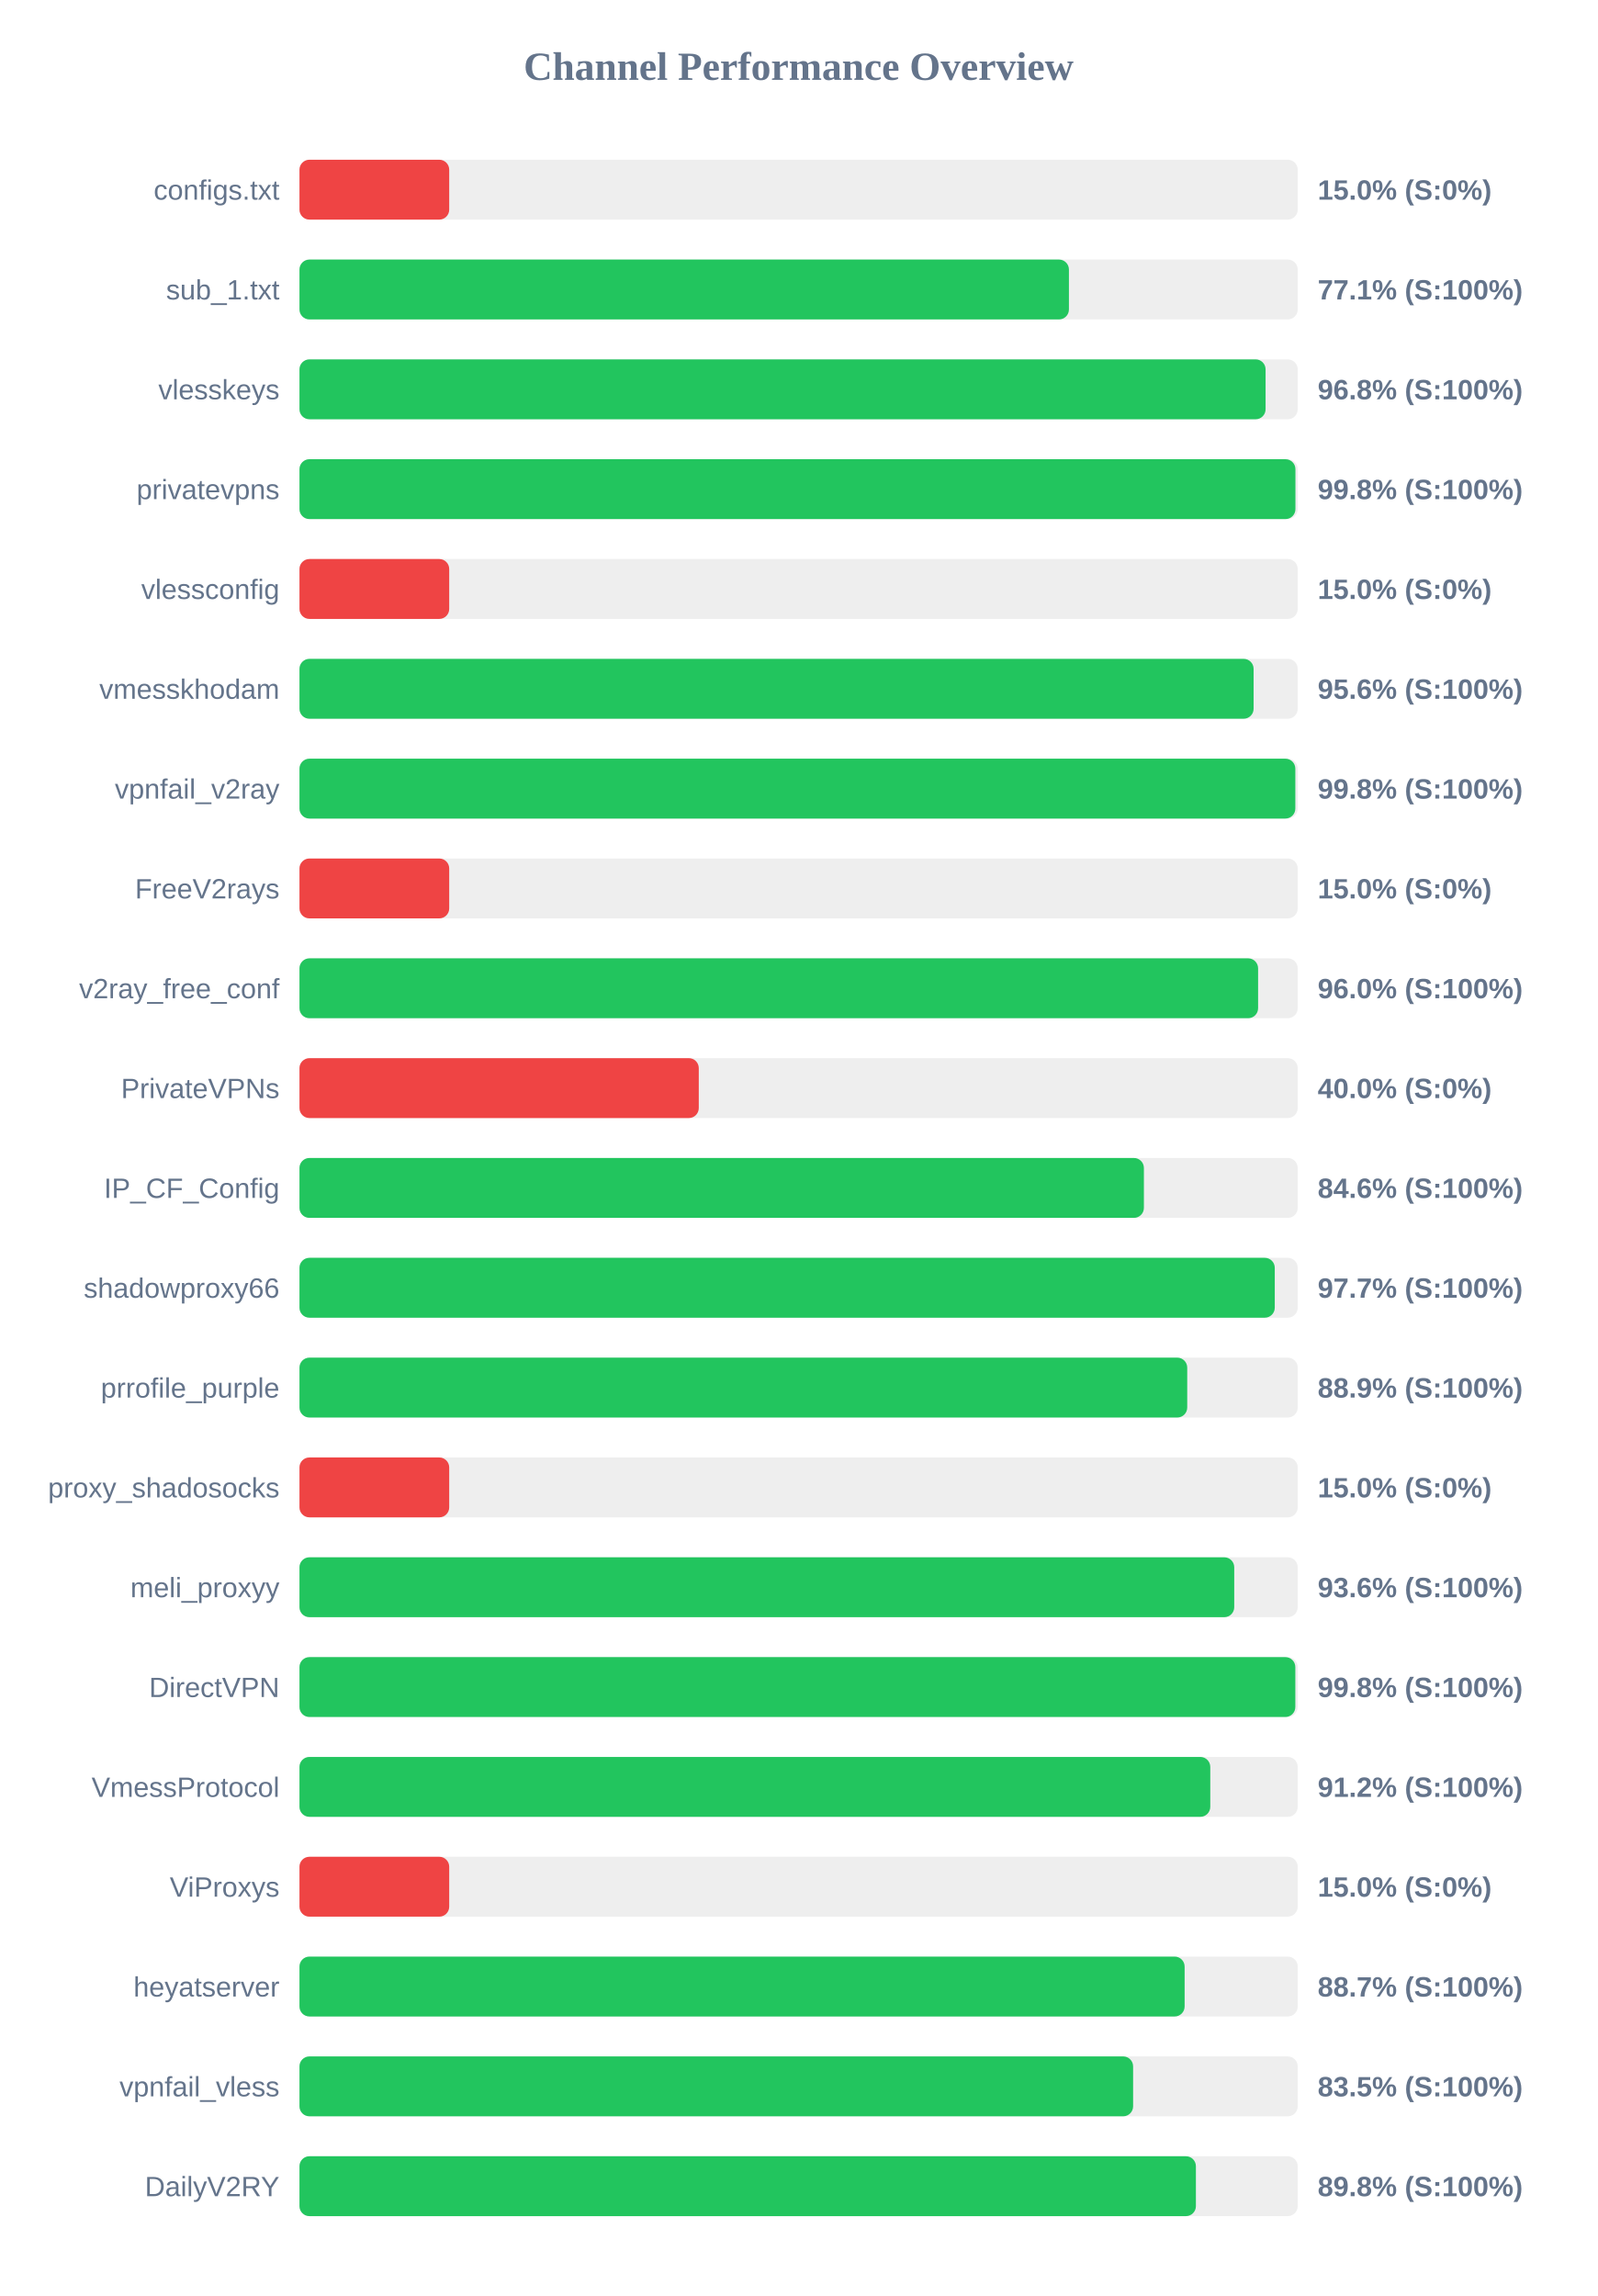
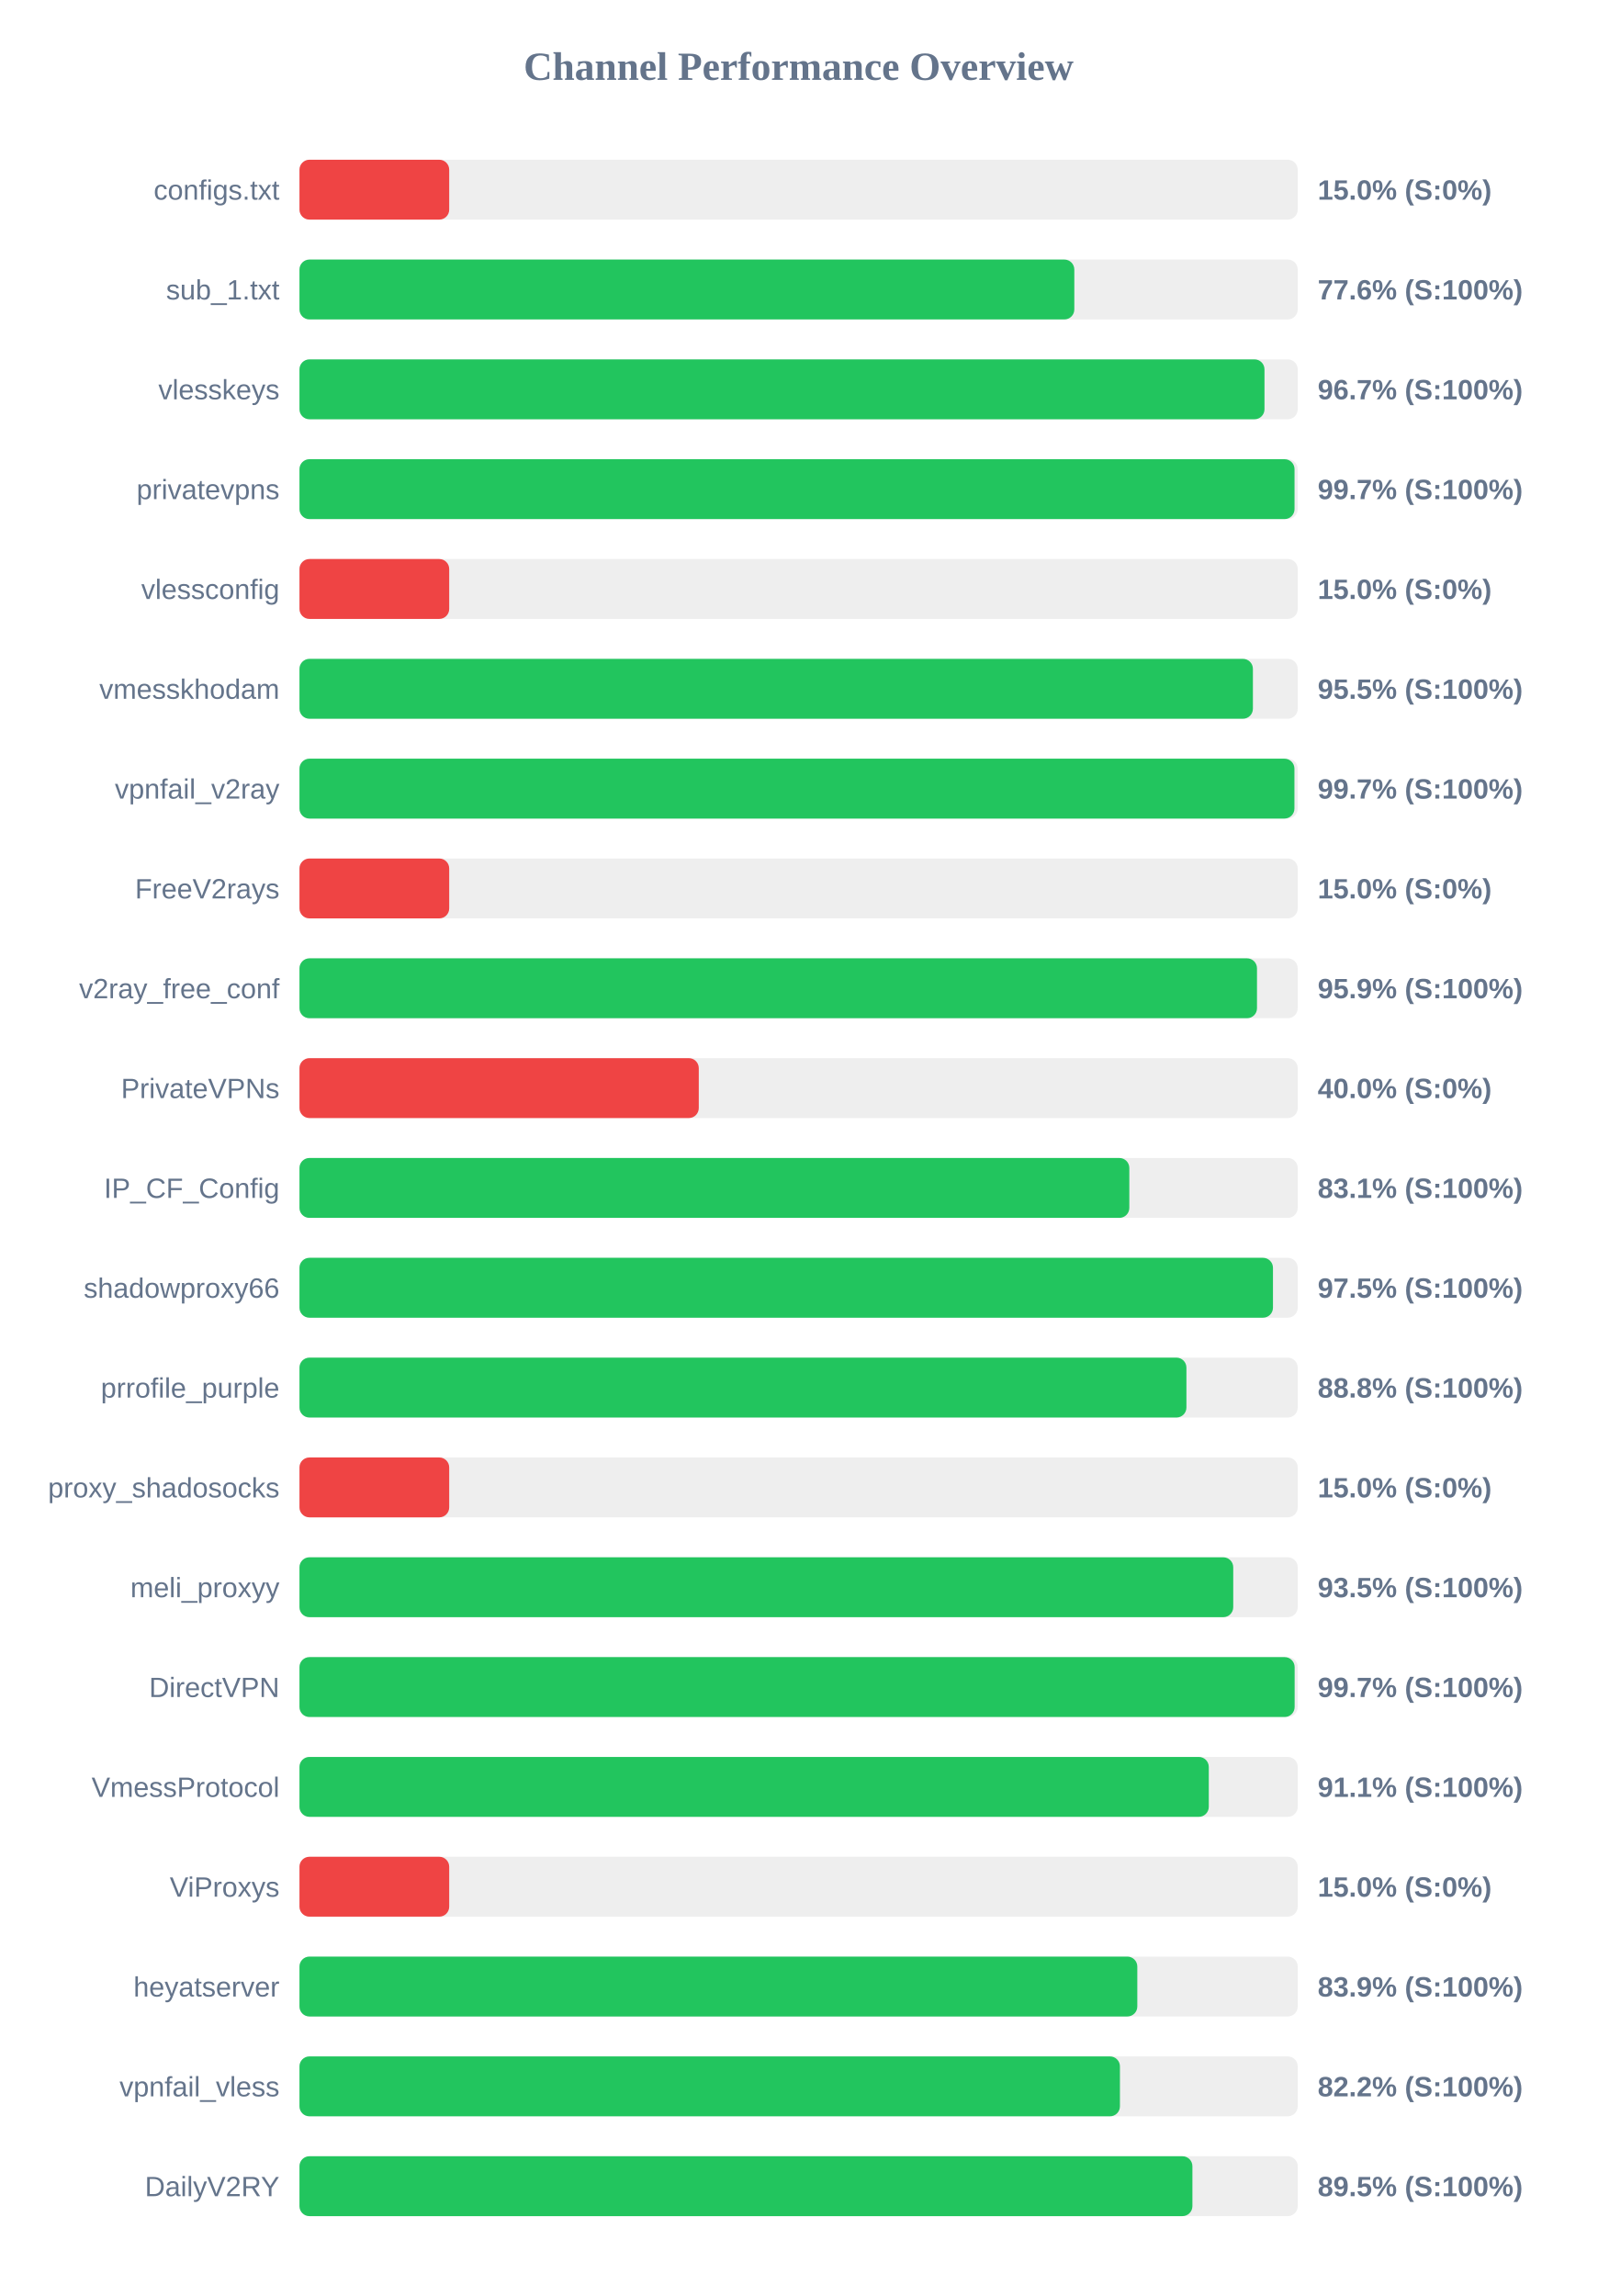
<svg xmlns="http://www.w3.org/2000/svg" width="800" height="1150" version="1.1">
  <style>
        .row { font: 14px Arial; fill: #64748b; }
        .score { font: bold 14px Arial; fill: #64748b; }
    </style>
  <text x="400" y="40" text-anchor="middle" font-size="20px" font-weight="bold" fill="#64748b">Channel Performance Overview</text>
  <rect x="150" y="80" width="500" height="30" fill="#eee" rx="5" />
  <rect x="150" y="80" width="75.0" height="30" fill="#ef4444" rx="5" />
  <text x="140" y="100" text-anchor="end" class="row">configs.txt</text>
  <text x="660" y="100" text-anchor="start" class="score">15.0% (S:0%)</text>
  <rect x="150" y="130" width="500" height="30" fill="#eee" rx="5" />
-   <rect x="150" y="130" width="385.4" height="30" fill="#22c55e" rx="5" />
+   <rect x="150" y="130" width="388.1" height="30" fill="#22c55e" rx="5" />
  <text x="140" y="150" text-anchor="end" class="row">sub_1.txt</text>
-   <text x="660" y="150" text-anchor="start" class="score">77.1% (S:100%)</text>
+   <text x="660" y="150" text-anchor="start" class="score">77.6% (S:100%)</text>
  <rect x="150" y="180" width="500" height="30" fill="#eee" rx="5" />
-   <rect x="150" y="180" width="483.9" height="30" fill="#22c55e" rx="5" />
+   <rect x="150" y="180" width="483.35" height="30" fill="#22c55e" rx="5" />
  <text x="140" y="200" text-anchor="end" class="row">vlesskeys</text>
-   <text x="660" y="200" text-anchor="start" class="score">96.8% (S:100%)</text>
+   <text x="660" y="200" text-anchor="start" class="score">96.7% (S:100%)</text>
  <rect x="150" y="230" width="500" height="30" fill="#eee" rx="5" />
-   <rect x="150" y="230" width="498.85" height="30" fill="#22c55e" rx="5" />
+   <rect x="150" y="230" width="498.4" height="30" fill="#22c55e" rx="5" />
  <text x="140" y="250" text-anchor="end" class="row">privatevpns</text>
-   <text x="660" y="250" text-anchor="start" class="score">99.8% (S:100%)</text>
+   <text x="660" y="250" text-anchor="start" class="score">99.7% (S:100%)</text>
  <rect x="150" y="280" width="500" height="30" fill="#eee" rx="5" />
  <rect x="150" y="280" width="75.0" height="30" fill="#ef4444" rx="5" />
  <text x="140" y="300" text-anchor="end" class="row">vlessconfig</text>
  <text x="660" y="300" text-anchor="start" class="score">15.0% (S:0%)</text>
  <rect x="150" y="330" width="500" height="30" fill="#eee" rx="5" />
-   <rect x="150" y="330" width="477.9" height="30" fill="#22c55e" rx="5" />
+   <rect x="150" y="330" width="477.55" height="30" fill="#22c55e" rx="5" />
  <text x="140" y="350" text-anchor="end" class="row">vmesskhodam</text>
-   <text x="660" y="350" text-anchor="start" class="score">95.6% (S:100%)</text>
+   <text x="660" y="350" text-anchor="start" class="score">95.5% (S:100%)</text>
  <rect x="150" y="380" width="500" height="30" fill="#eee" rx="5" />
-   <rect x="150" y="380" width="498.8" height="30" fill="#22c55e" rx="5" />
+   <rect x="150" y="380" width="498.35" height="30" fill="#22c55e" rx="5" />
  <text x="140" y="400" text-anchor="end" class="row">vpnfail_v2ray</text>
-   <text x="660" y="400" text-anchor="start" class="score">99.8% (S:100%)</text>
+   <text x="660" y="400" text-anchor="start" class="score">99.7% (S:100%)</text>
  <rect x="150" y="430" width="500" height="30" fill="#eee" rx="5" />
  <rect x="150" y="430" width="75.0" height="30" fill="#ef4444" rx="5" />
  <text x="140" y="450" text-anchor="end" class="row">FreeV2rays</text>
  <text x="660" y="450" text-anchor="start" class="score">15.0% (S:0%)</text>
  <rect x="150" y="480" width="500" height="30" fill="#eee" rx="5" />
-   <rect x="150" y="480" width="480.15" height="30" fill="#22c55e" rx="5" />
+   <rect x="150" y="480" width="479.6" height="30" fill="#22c55e" rx="5" />
  <text x="140" y="500" text-anchor="end" class="row">v2ray_free_conf</text>
-   <text x="660" y="500" text-anchor="start" class="score">96.0% (S:100%)</text>
+   <text x="660" y="500" text-anchor="start" class="score">95.9% (S:100%)</text>
  <rect x="150" y="530" width="500" height="30" fill="#eee" rx="5" />
  <rect x="150" y="530" width="200.0" height="30" fill="#ef4444" rx="5" />
  <text x="140" y="550" text-anchor="end" class="row">PrivateVPNs</text>
  <text x="660" y="550" text-anchor="start" class="score">40.0% (S:0%)</text>
  <rect x="150" y="580" width="500" height="30" fill="#eee" rx="5" />
-   <rect x="150" y="580" width="422.95" height="30" fill="#22c55e" rx="5" />
+   <rect x="150" y="580" width="415.65" height="30" fill="#22c55e" rx="5" />
  <text x="140" y="600" text-anchor="end" class="row">IP_CF_Config</text>
-   <text x="660" y="600" text-anchor="start" class="score">84.6% (S:100%)</text>
+   <text x="660" y="600" text-anchor="start" class="score">83.1% (S:100%)</text>
  <rect x="150" y="630" width="500" height="30" fill="#eee" rx="5" />
-   <rect x="150" y="630" width="488.5" height="30" fill="#22c55e" rx="5" />
+   <rect x="150" y="630" width="487.6" height="30" fill="#22c55e" rx="5" />
  <text x="140" y="650" text-anchor="end" class="row">shadowproxy66</text>
-   <text x="660" y="650" text-anchor="start" class="score">97.7% (S:100%)</text>
+   <text x="660" y="650" text-anchor="start" class="score">97.5% (S:100%)</text>
  <rect x="150" y="680" width="500" height="30" fill="#eee" rx="5" />
-   <rect x="150" y="680" width="444.65" height="30" fill="#22c55e" rx="5" />
+   <rect x="150" y="680" width="444.25" height="30" fill="#22c55e" rx="5" />
  <text x="140" y="700" text-anchor="end" class="row">prrofile_purple</text>
-   <text x="660" y="700" text-anchor="start" class="score">88.9% (S:100%)</text>
+   <text x="660" y="700" text-anchor="start" class="score">88.8% (S:100%)</text>
  <rect x="150" y="730" width="500" height="30" fill="#eee" rx="5" />
  <rect x="150" y="730" width="75.0" height="30" fill="#ef4444" rx="5" />
  <text x="140" y="750" text-anchor="end" class="row">proxy_shadosocks</text>
  <text x="660" y="750" text-anchor="start" class="score">15.0% (S:0%)</text>
  <rect x="150" y="780" width="500" height="30" fill="#eee" rx="5" />
-   <rect x="150" y="780" width="468.2" height="30" fill="#22c55e" rx="5" />
+   <rect x="150" y="780" width="467.7" height="30" fill="#22c55e" rx="5" />
  <text x="140" y="800" text-anchor="end" class="row">meli_proxyy</text>
-   <text x="660" y="800" text-anchor="start" class="score">93.6% (S:100%)</text>
+   <text x="660" y="800" text-anchor="start" class="score">93.5% (S:100%)</text>
  <rect x="150" y="830" width="500" height="30" fill="#eee" rx="5" />
-   <rect x="150" y="830" width="498.8" height="30" fill="#22c55e" rx="5" />
+   <rect x="150" y="830" width="498.45" height="30" fill="#22c55e" rx="5" />
  <text x="140" y="850" text-anchor="end" class="row">DirectVPN</text>
-   <text x="660" y="850" text-anchor="start" class="score">99.8% (S:100%)</text>
+   <text x="660" y="850" text-anchor="start" class="score">99.7% (S:100%)</text>
  <rect x="150" y="880" width="500" height="30" fill="#eee" rx="5" />
-   <rect x="150" y="880" width="456.2" height="30" fill="#22c55e" rx="5" />
+   <rect x="150" y="880" width="455.45" height="30" fill="#22c55e" rx="5" />
  <text x="140" y="900" text-anchor="end" class="row">VmessProtocol</text>
-   <text x="660" y="900" text-anchor="start" class="score">91.2% (S:100%)</text>
+   <text x="660" y="900" text-anchor="start" class="score">91.1% (S:100%)</text>
  <rect x="150" y="930" width="500" height="30" fill="#eee" rx="5" />
  <rect x="150" y="930" width="75.0" height="30" fill="#ef4444" rx="5" />
  <text x="140" y="950" text-anchor="end" class="row">ViProxys</text>
  <text x="660" y="950" text-anchor="start" class="score">15.0% (S:0%)</text>
  <rect x="150" y="980" width="500" height="30" fill="#eee" rx="5" />
-   <rect x="150" y="980" width="443.35" height="30" fill="#22c55e" rx="5" />
+   <rect x="150" y="980" width="419.65" height="30" fill="#22c55e" rx="5" />
  <text x="140" y="1000" text-anchor="end" class="row">heyatserver</text>
-   <text x="660" y="1000" text-anchor="start" class="score">88.7% (S:100%)</text>
+   <text x="660" y="1000" text-anchor="start" class="score">83.9% (S:100%)</text>
  <rect x="150" y="1030" width="500" height="30" fill="#eee" rx="5" />
-   <rect x="150" y="1030" width="417.55" height="30" fill="#22c55e" rx="5" />
+   <rect x="150" y="1030" width="410.95" height="30" fill="#22c55e" rx="5" />
  <text x="140" y="1050" text-anchor="end" class="row">vpnfail_vless</text>
-   <text x="660" y="1050" text-anchor="start" class="score">83.5% (S:100%)</text>
+   <text x="660" y="1050" text-anchor="start" class="score">82.2% (S:100%)</text>
  <rect x="150" y="1080" width="500" height="30" fill="#eee" rx="5" />
-   <rect x="150" y="1080" width="449.0" height="30" fill="#22c55e" rx="5" />
+   <rect x="150" y="1080" width="447.25" height="30" fill="#22c55e" rx="5" />
  <text x="140" y="1100" text-anchor="end" class="row">DailyV2RY</text>
-   <text x="660" y="1100" text-anchor="start" class="score">89.8% (S:100%)</text>
+   <text x="660" y="1100" text-anchor="start" class="score">89.5% (S:100%)</text>
</svg>
